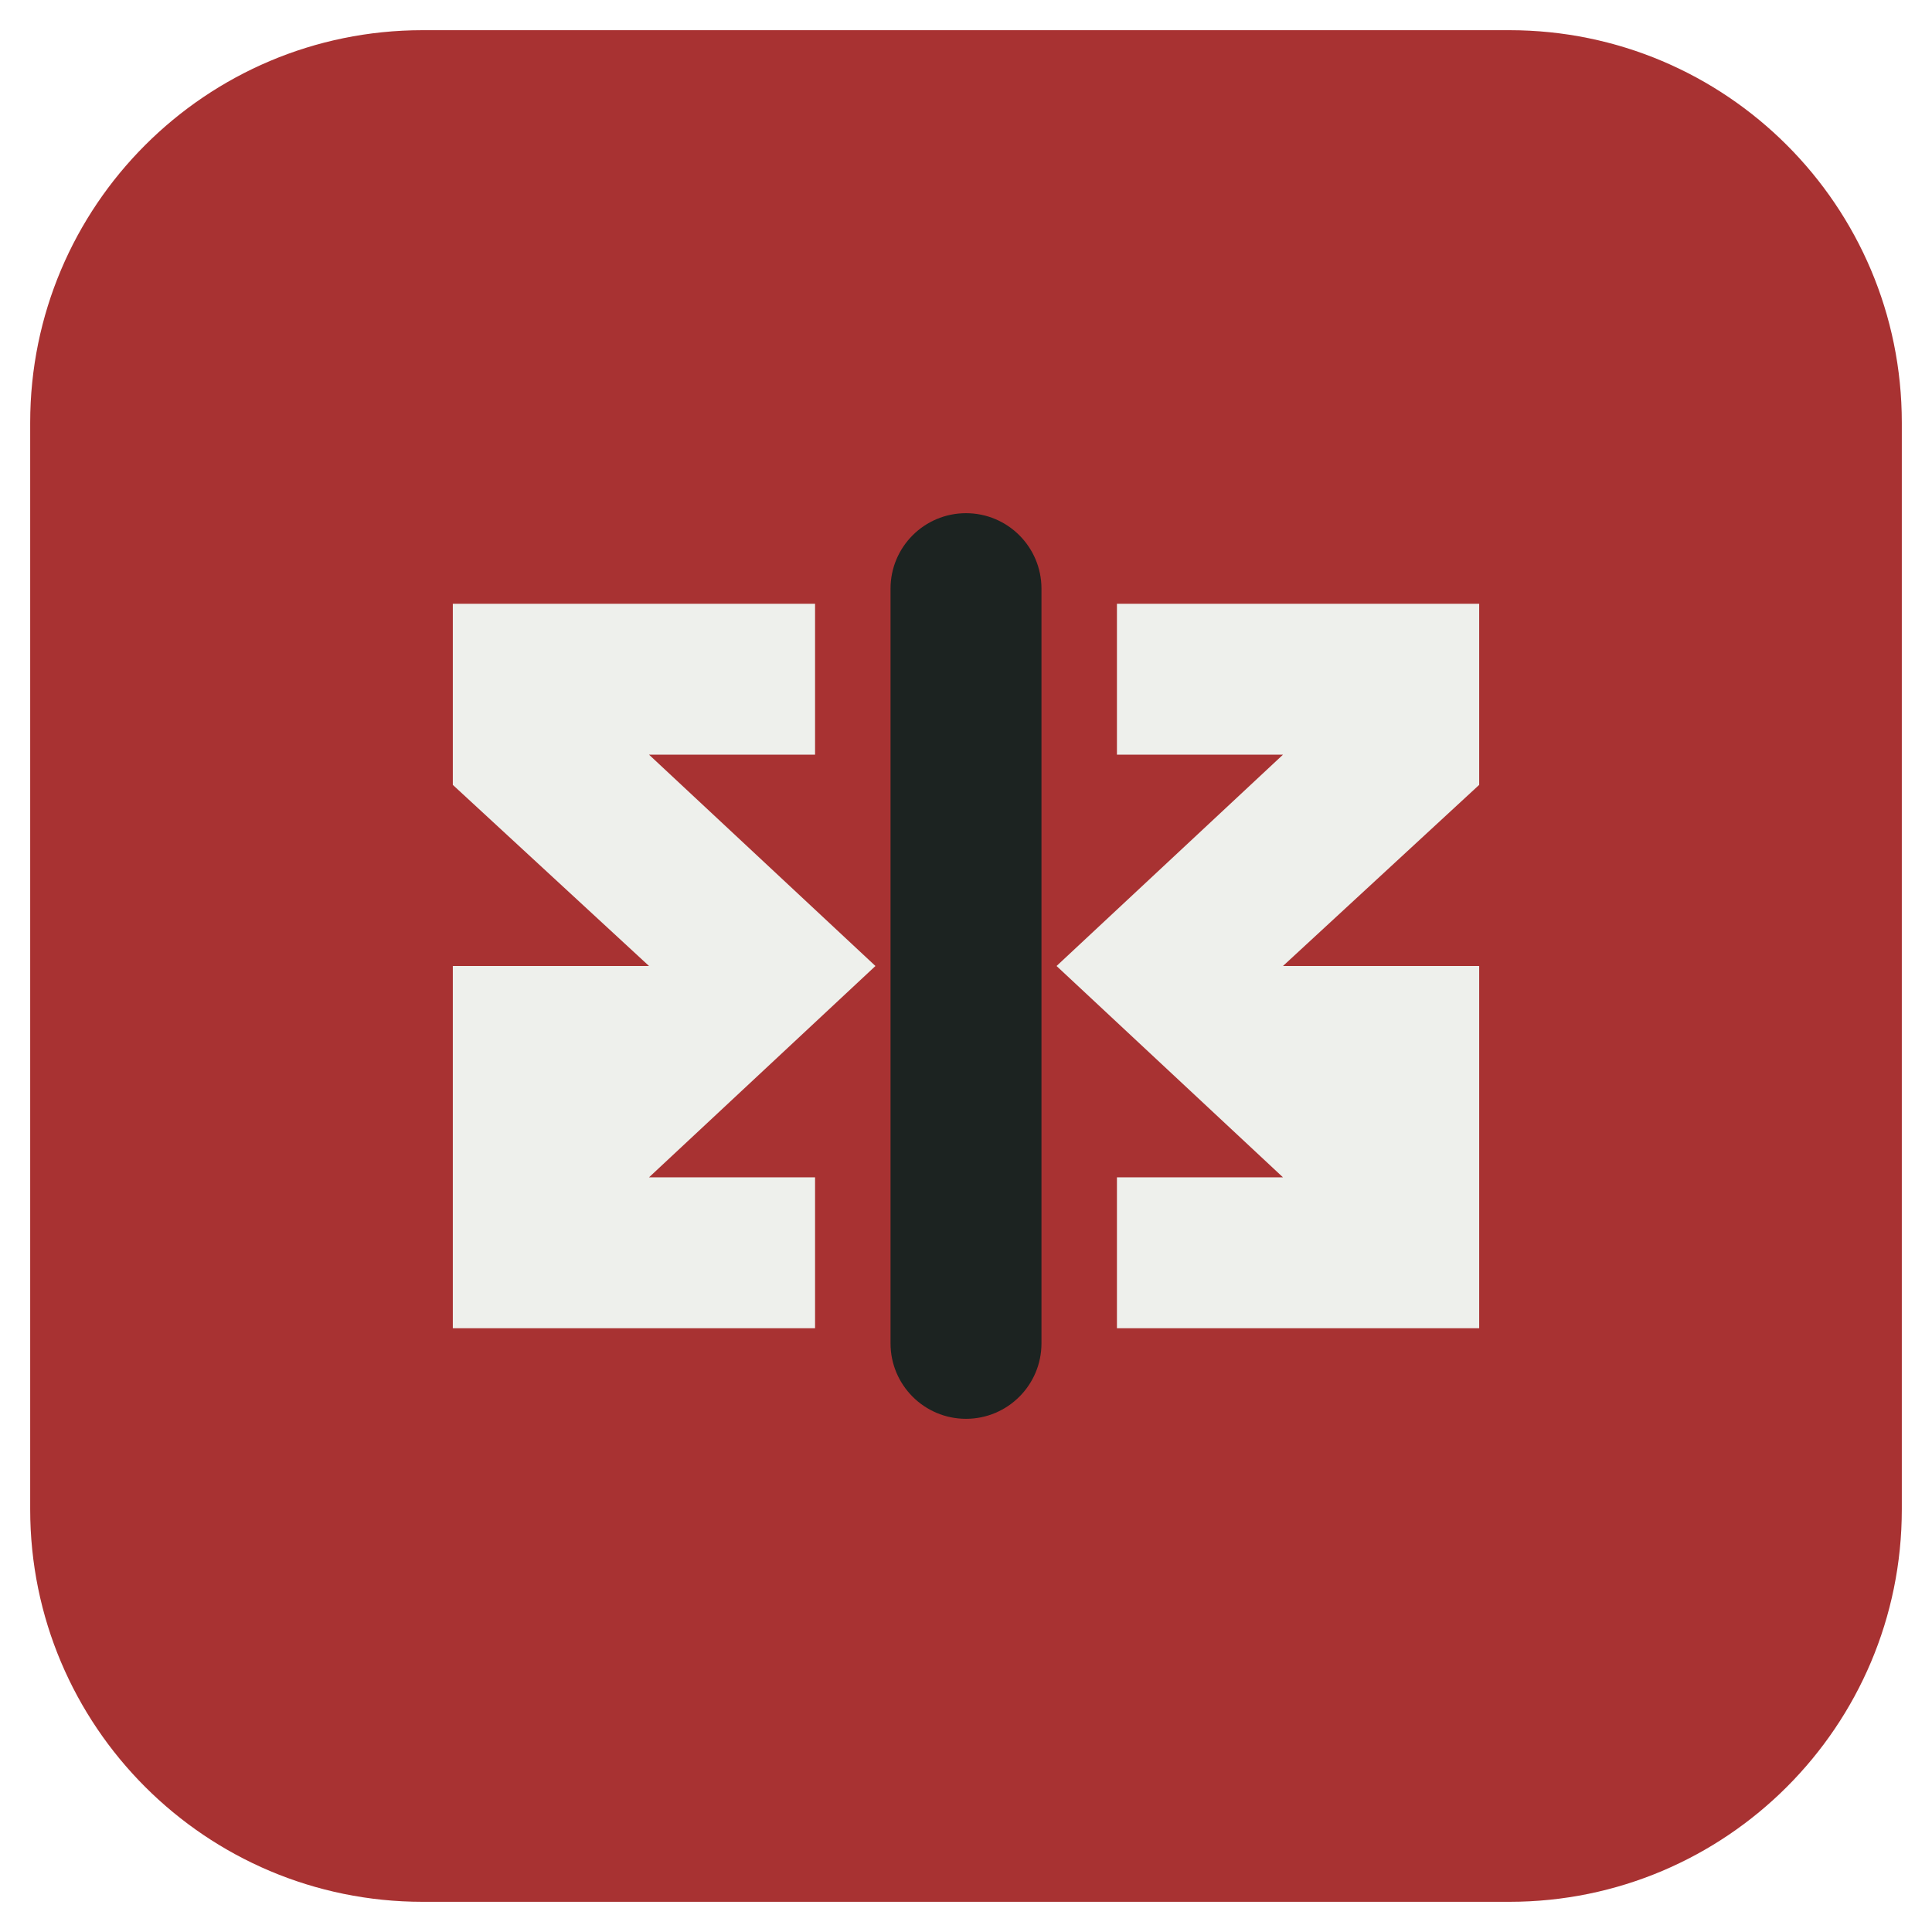
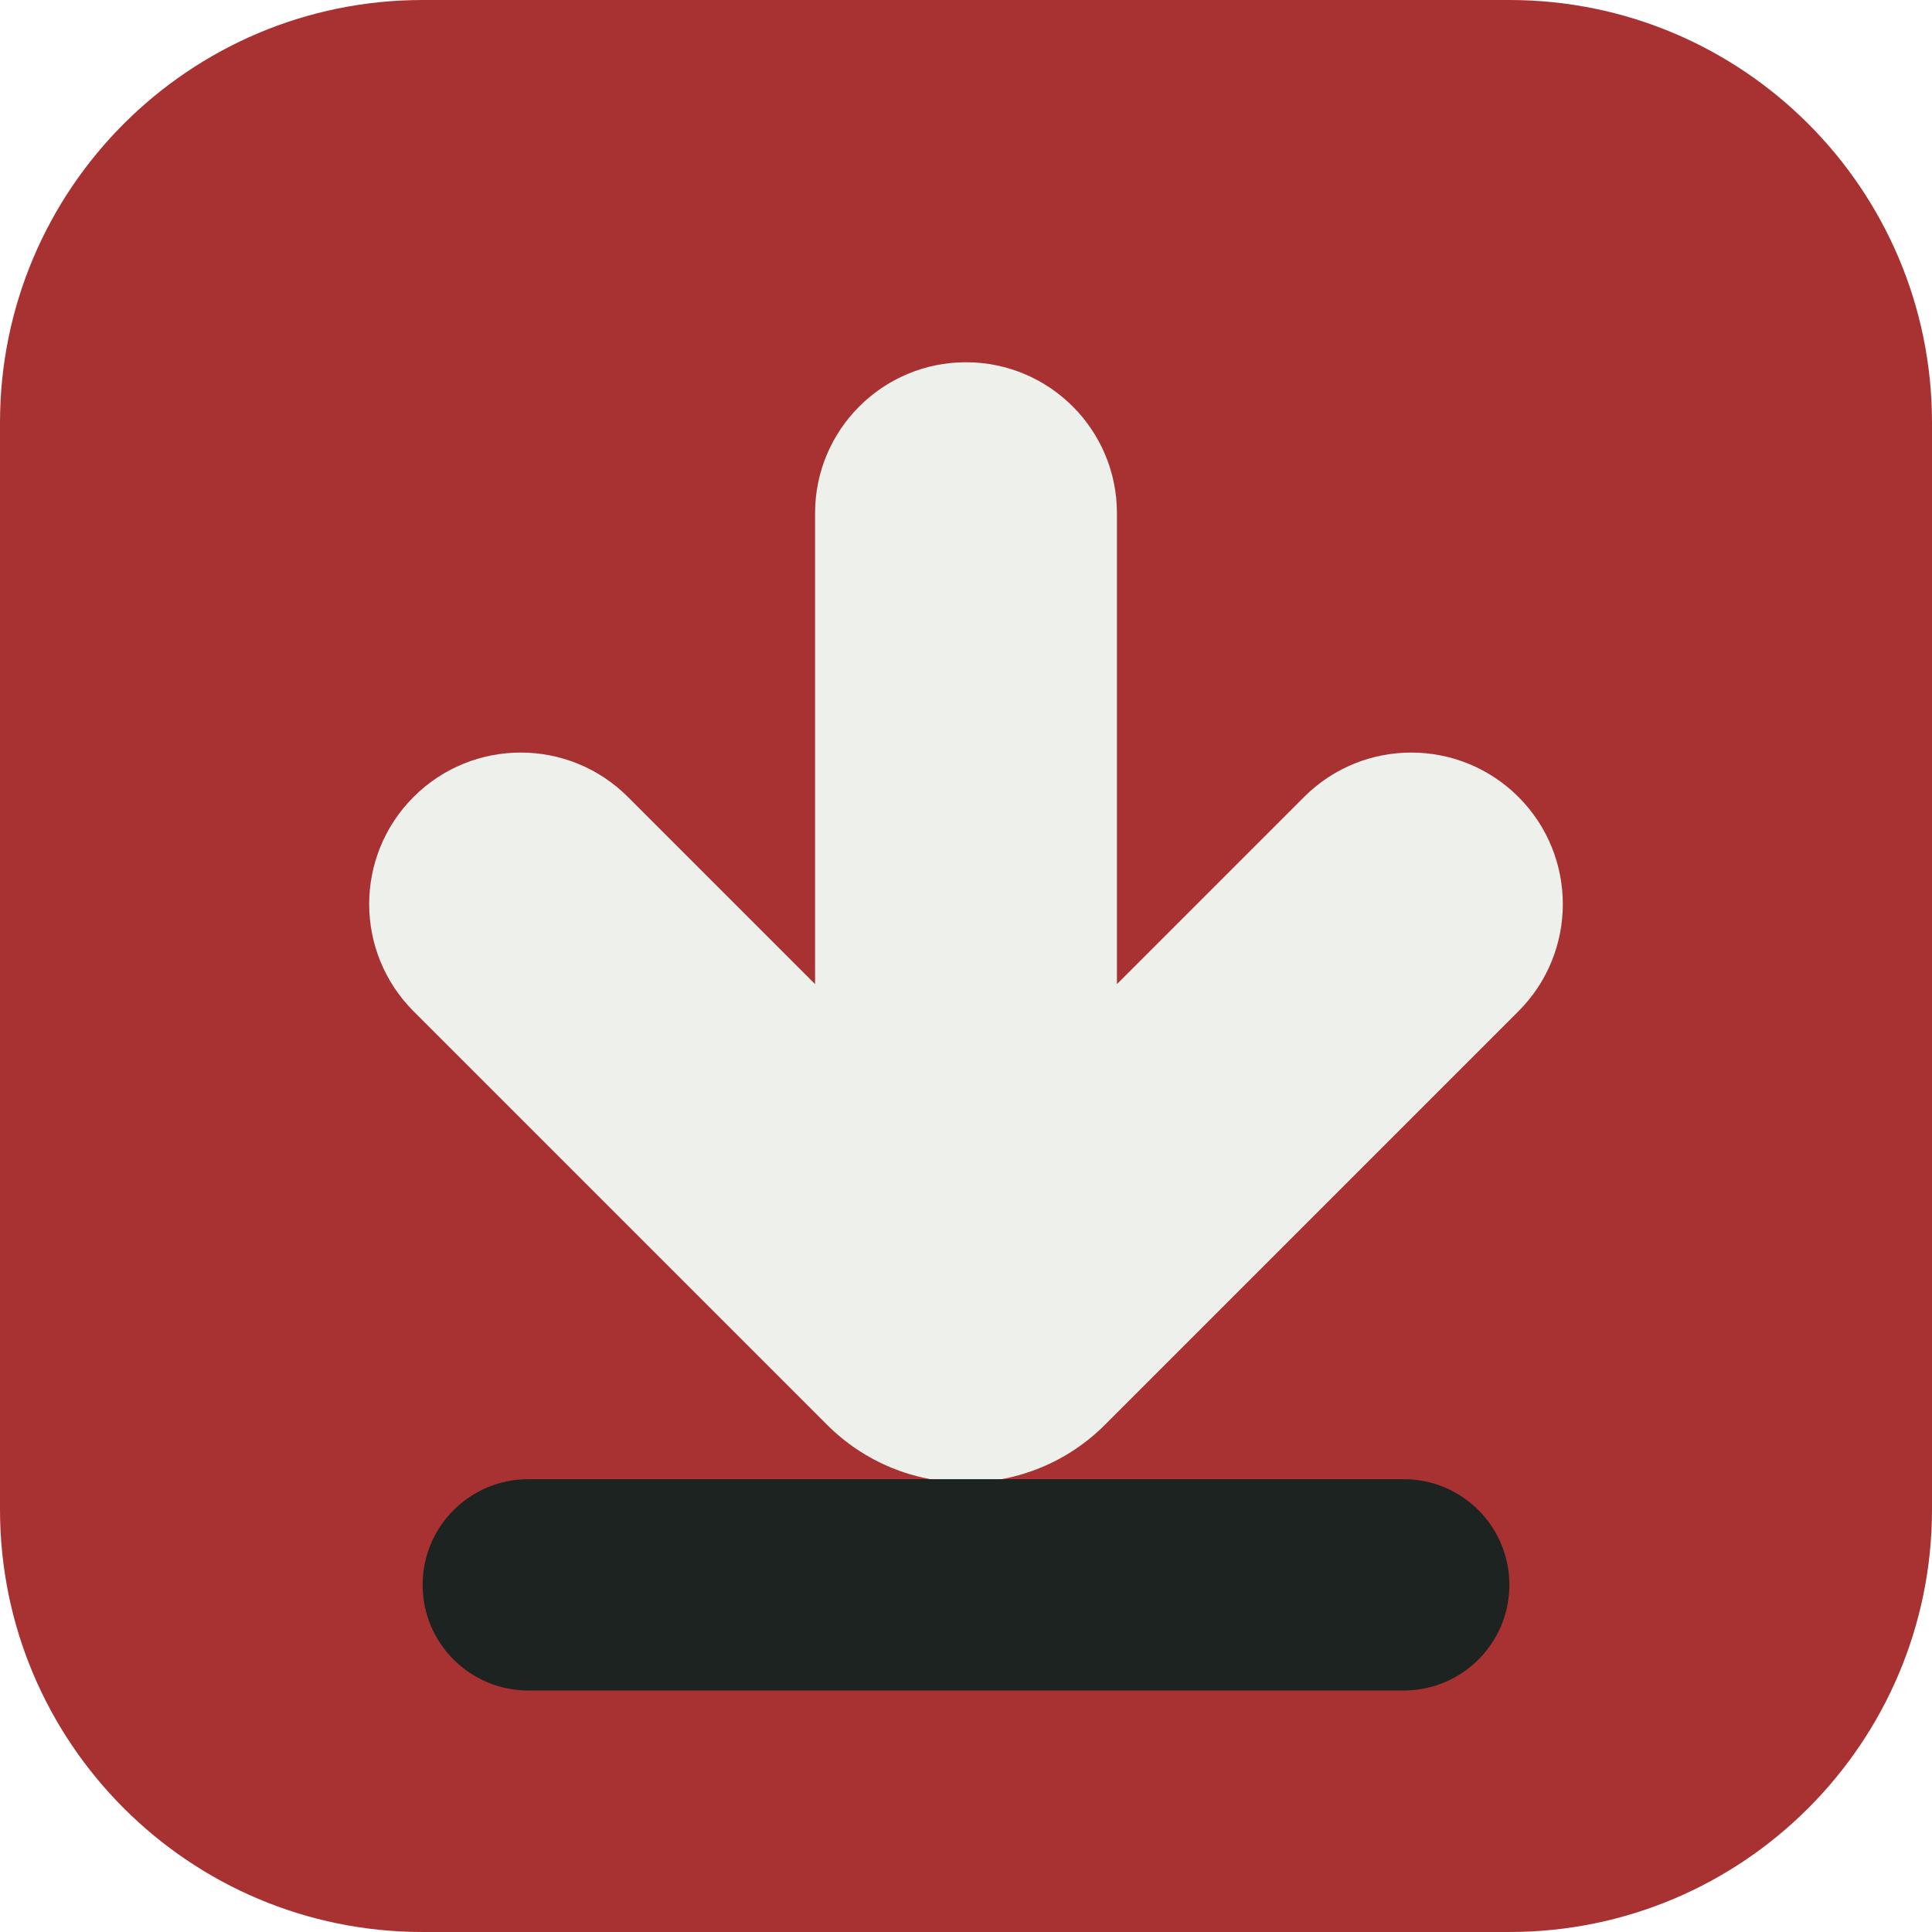
<svg xmlns="http://www.w3.org/2000/svg" viewBox="0 0 64 64">
-   <rect x="1" y="1" width="62" height="62" rx="13" fill="#A83232" />
-   <path d="M15 20h12v5h-5.5l7.5 7-7.5 7H27v5H15V32h6.5L15 26v-6Z" fill="#EEF0EC" />
-   <path d="M49 20H37v5h5.5L35 32l7.5 7H37v5h12V32h-6.5l6.5-6v-6Z" fill="#EEF0EC" />
-   <rect x="29.5" y="17" width="5" height="30" rx="2.5" fill="#1C2321" />
+   <rect width="64" height="64" rx="14" fill="#A83232" />
+   <path d="M32 12a5 5 0 0 1 5 5v15.6l6.2-6.2a5 5 0 0 1 7.1 7.1L36.6 47.2a6.5 6.5 0 0 1-9.2 0L13.7 33.5a5 5 0 0 1 7.1-7.1l6.2 6.2V17a5 5 0 0 1 5-5Z" fill="#EEF0EC" />
+   <rect x="14" y="49" width="36" height="7" rx="3.5" fill="#1C2321" />
</svg>
